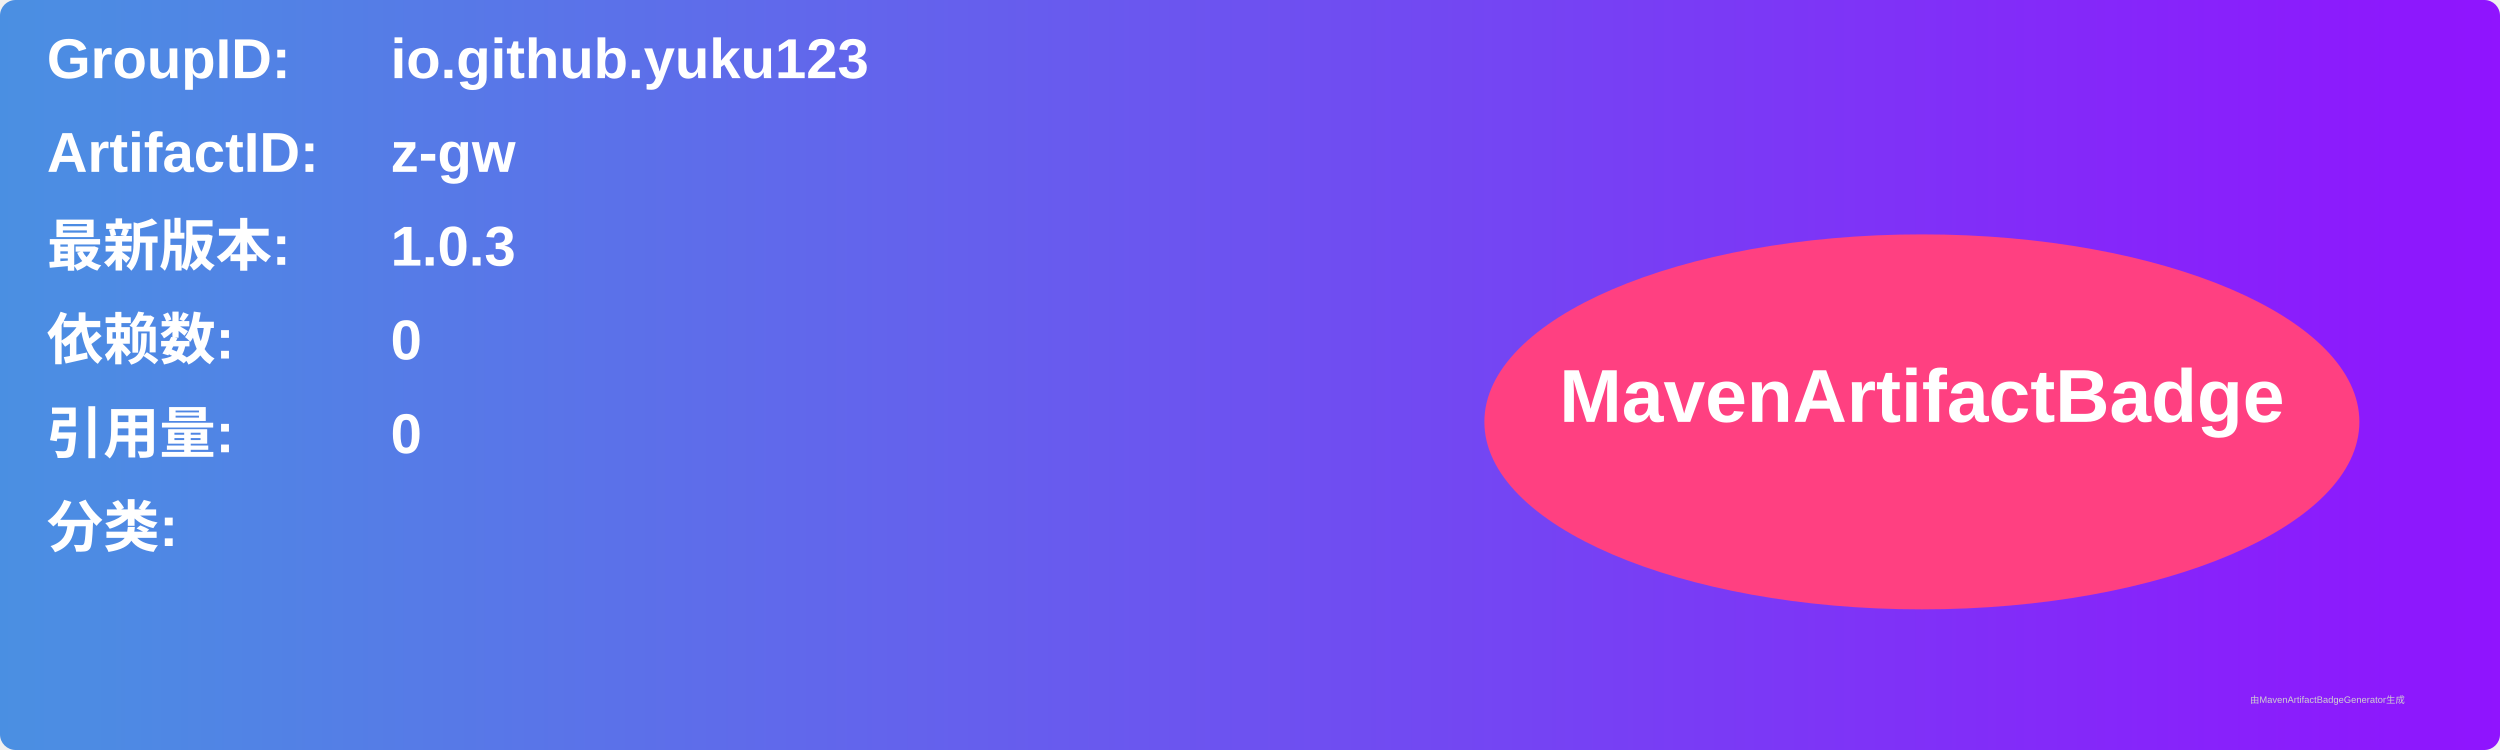
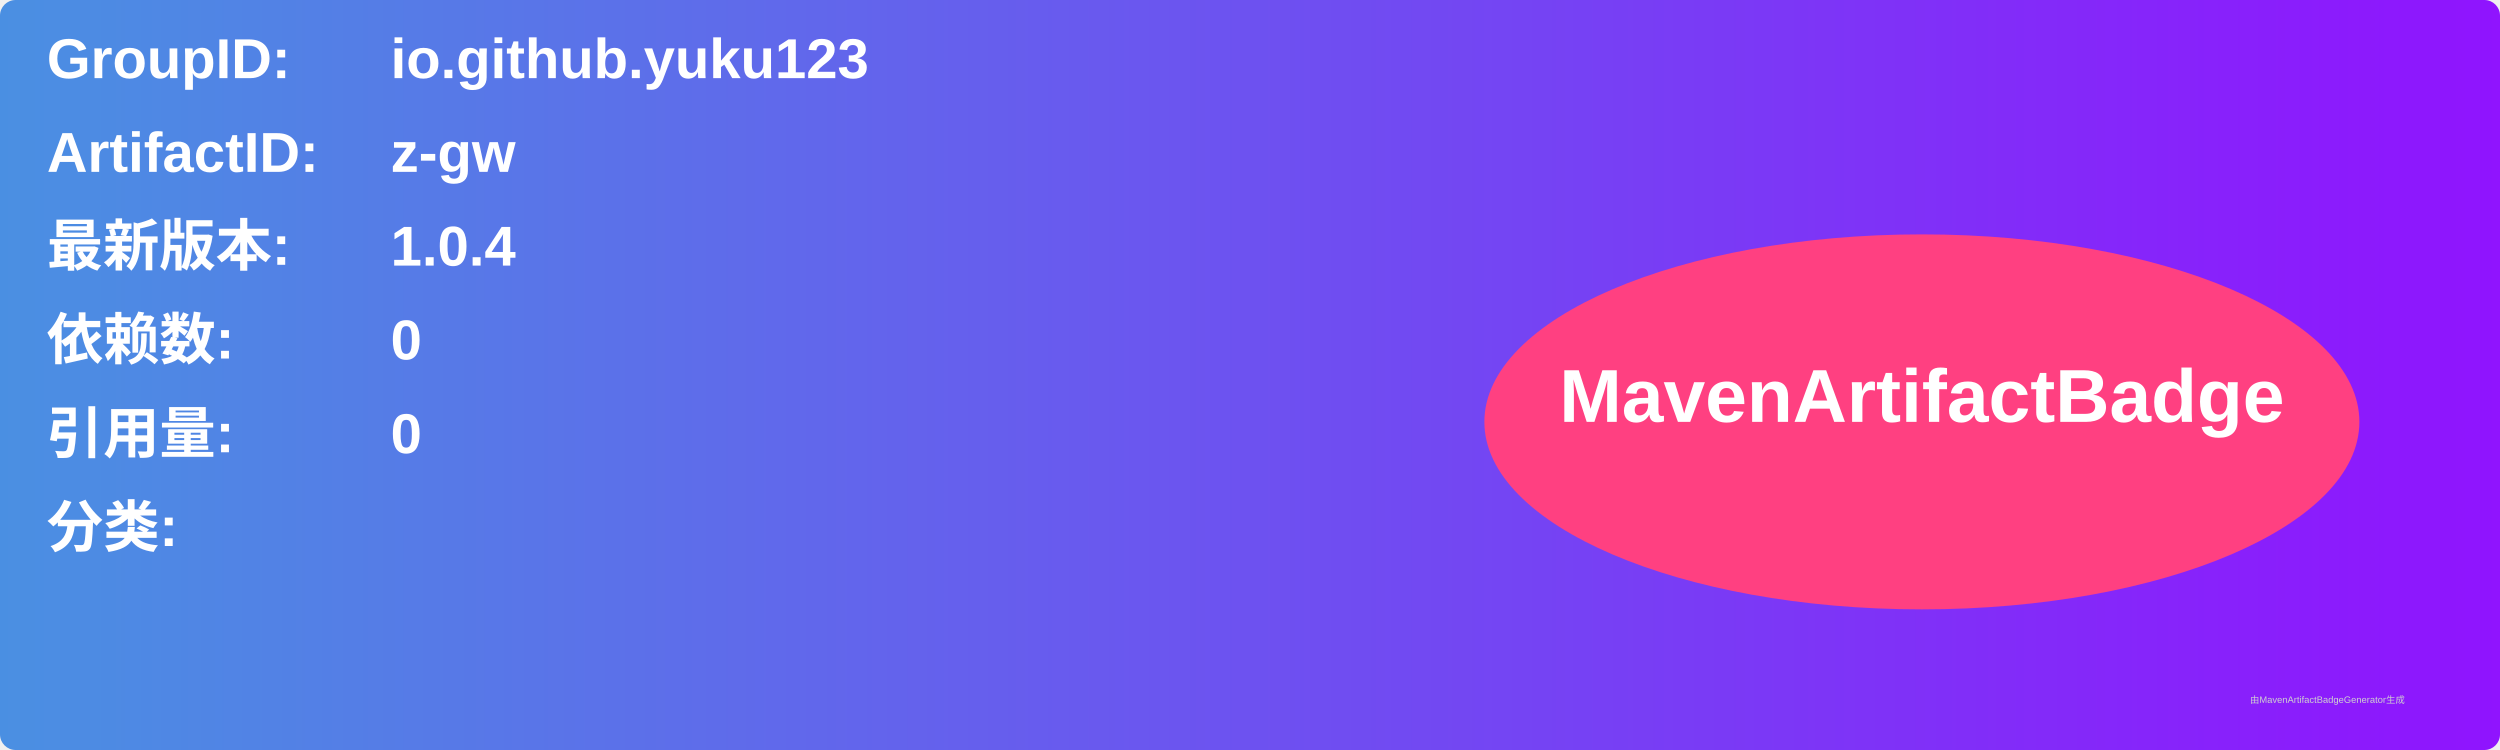
<svg xmlns="http://www.w3.org/2000/svg" width="800" height="240" viewBox="0 0 800 240">
  <linearGradient id="grad" x1="0%" y1="0%" x2="100%" y2="0%">
    <stop offset="0%" stop-color="#4a90e2" />
    <stop offset="100%" stop-color="#9013fe" />
  </linearGradient>
  <rect width="100%" height="100%" rx="5" ry="5" fill="url(#grad)" />
  <g transform="translate(15, 15)">
    <text x="0" y="10" font-family="Arial" font-size="18" fill="white" font-weight="bold" width="260">GroupID:</text>
    <text x="110" y="10" font-family="Arial" font-size="18" fill="white" font-weight="bold" width="460">io.github.yuku123</text>
    <text x="0" y="40" font-family="Arial" font-size="18" fill="white" font-weight="bold" width="260">ArtifactID:</text>
    <text x="110" y="40" font-family="Arial" font-size="18" fill="white" font-weight="bold" width="460">z-gw</text>
    <text x="0" y="70" font-family="Arial" font-size="18" fill="white" font-weight="bold">最新版本:</text>
    <text x="110" y="70" font-family="Arial" font-size="18" fill="white" font-weight="bold">
-       <tspan font-weight="bold">1.0.3</tspan>
+       <tspan font-weight="bold">1.0.4</tspan>
    </text>
    <text x="0" y="100" font-family="Arial" font-size="18" fill="white" font-weight="bold">依赖数: </text>
    <text x="110" y="100" font-family="Arial" font-size="18" fill="white">
      <tspan font-weight="bold">0</tspan>
    </text>
    <text x="0" y="130" font-family="Arial" font-size="18" fill="white" font-weight="bold">引用量: </text>
    <text x="110" y="130" font-family="Arial" font-size="18" fill="white">
      <tspan font-weight="bold">0</tspan>
    </text>
    <text x="0" y="160" font-family="Arial" font-size="18" fill="white" font-weight="bold">分类:</text>
    <text x="10" y="190" font-family="Arial" font-size="10" fill="white">
      <tspan font-weight="bold" />
    </text>
    <ellipse cx="600" cy="120" rx="140" ry="60" fill="#ff4081" />
    <text x="600" y="120" text-anchor="middle" font-family="Arial" font-size="24" fill="white" font-weight="bold">MavenArtifactBadge</text>
  </g>
  <text x="720" y="225" font-family="Arial" font-size="3" fill="#d0d0d0">由MavenArtifactBadgeGenerator生成</text>
</svg>
